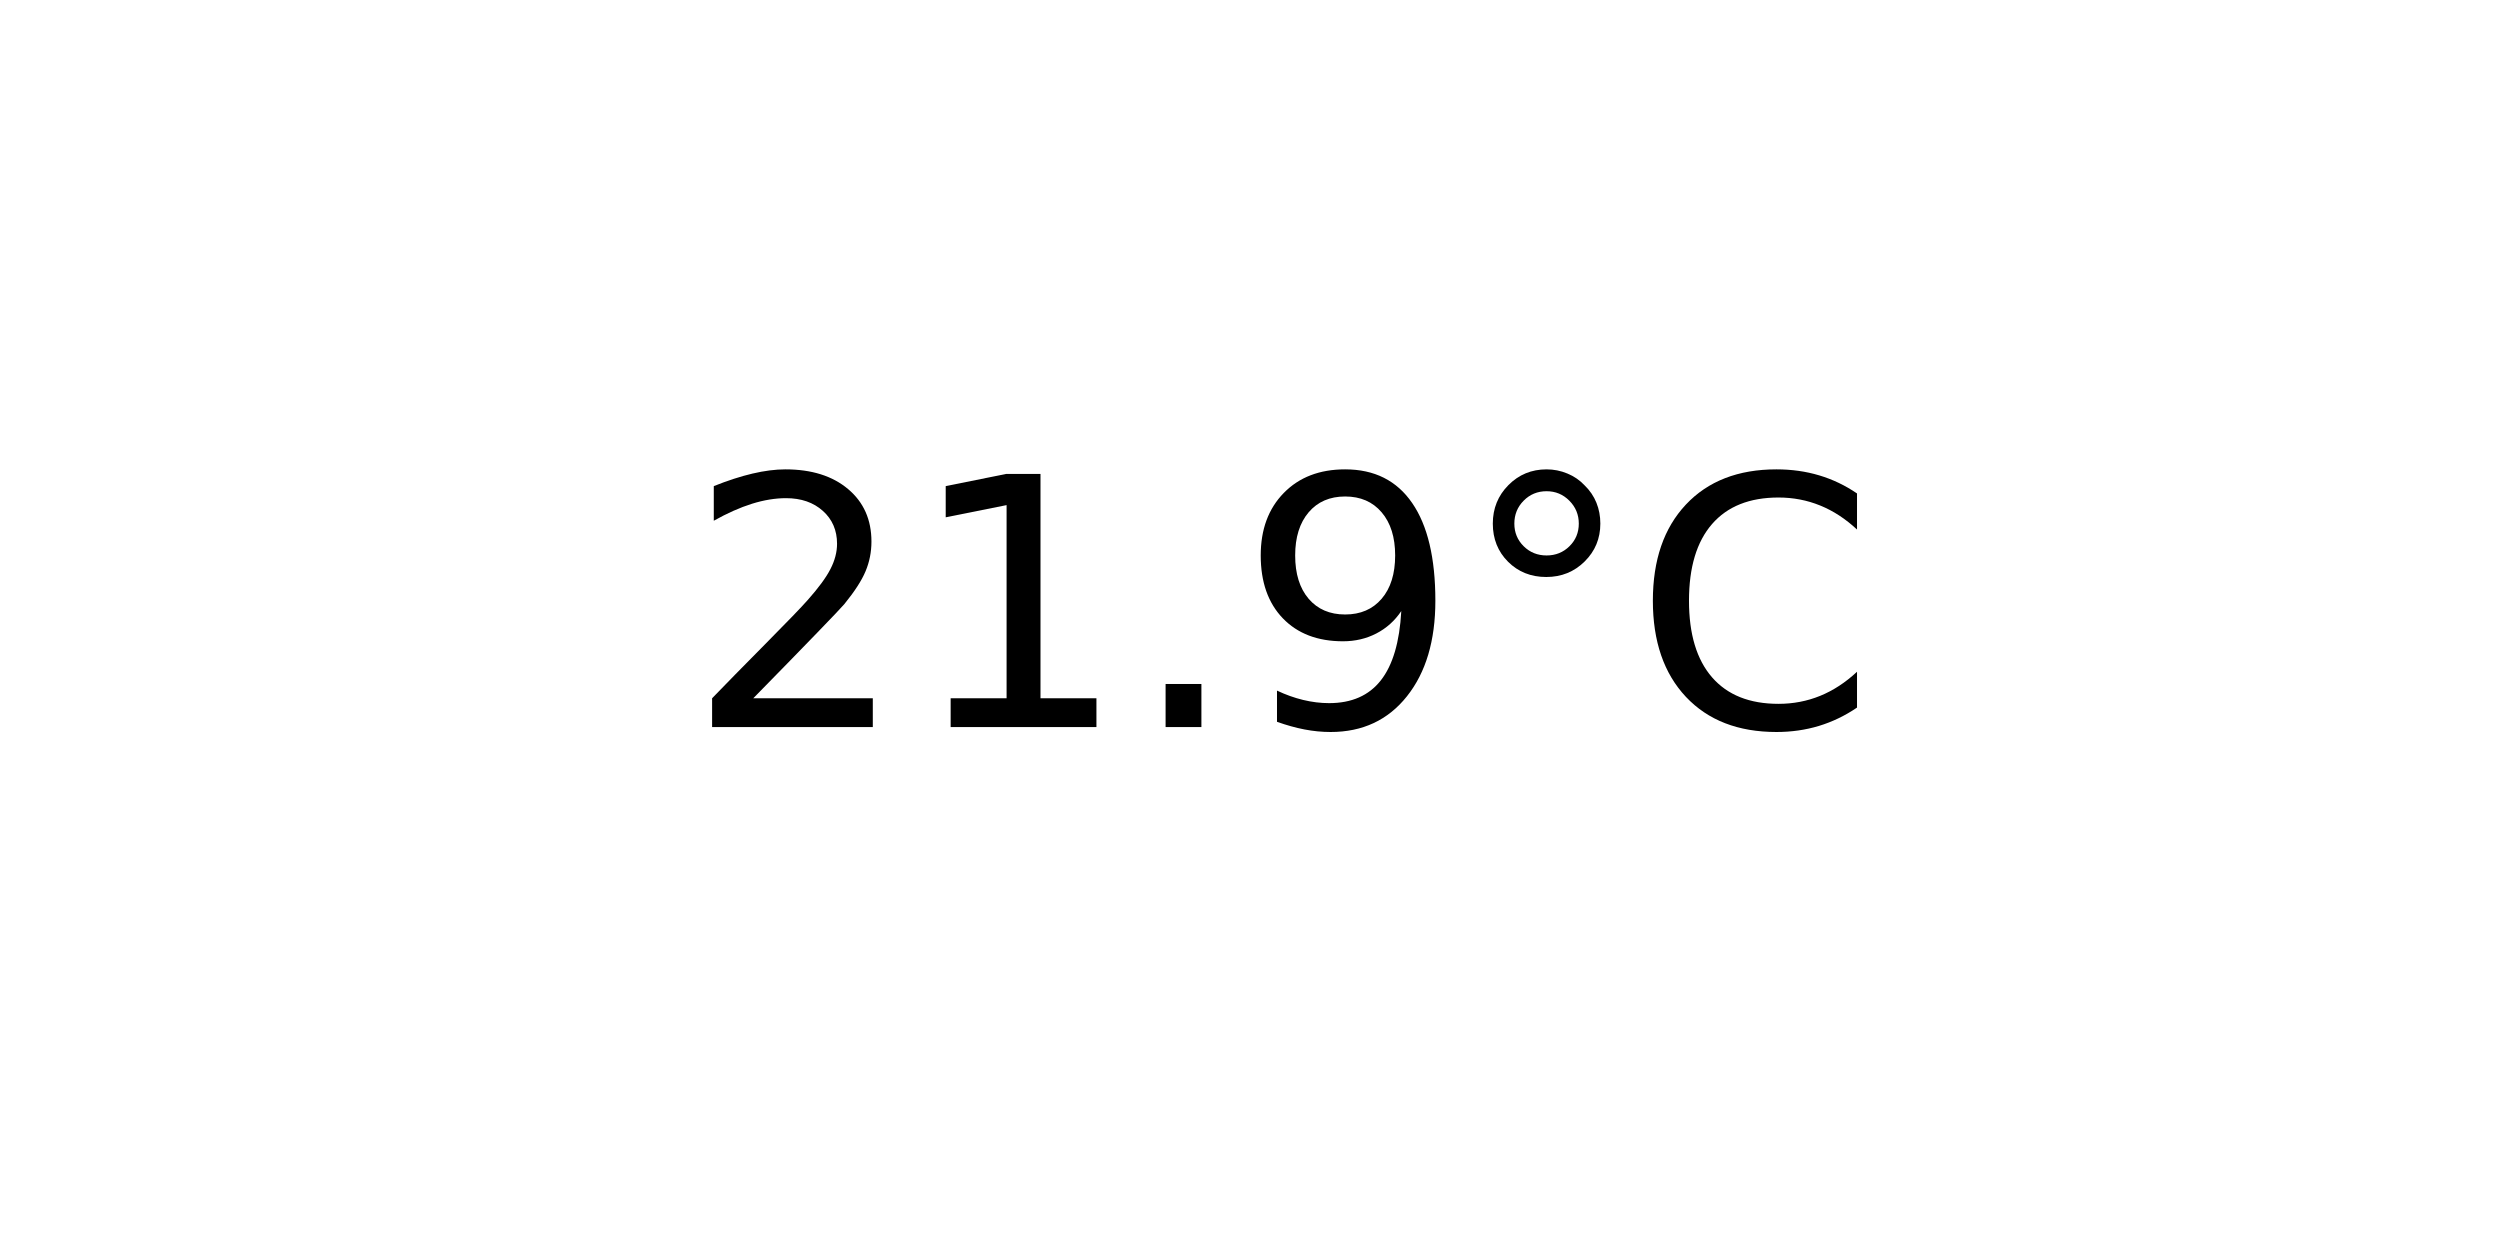
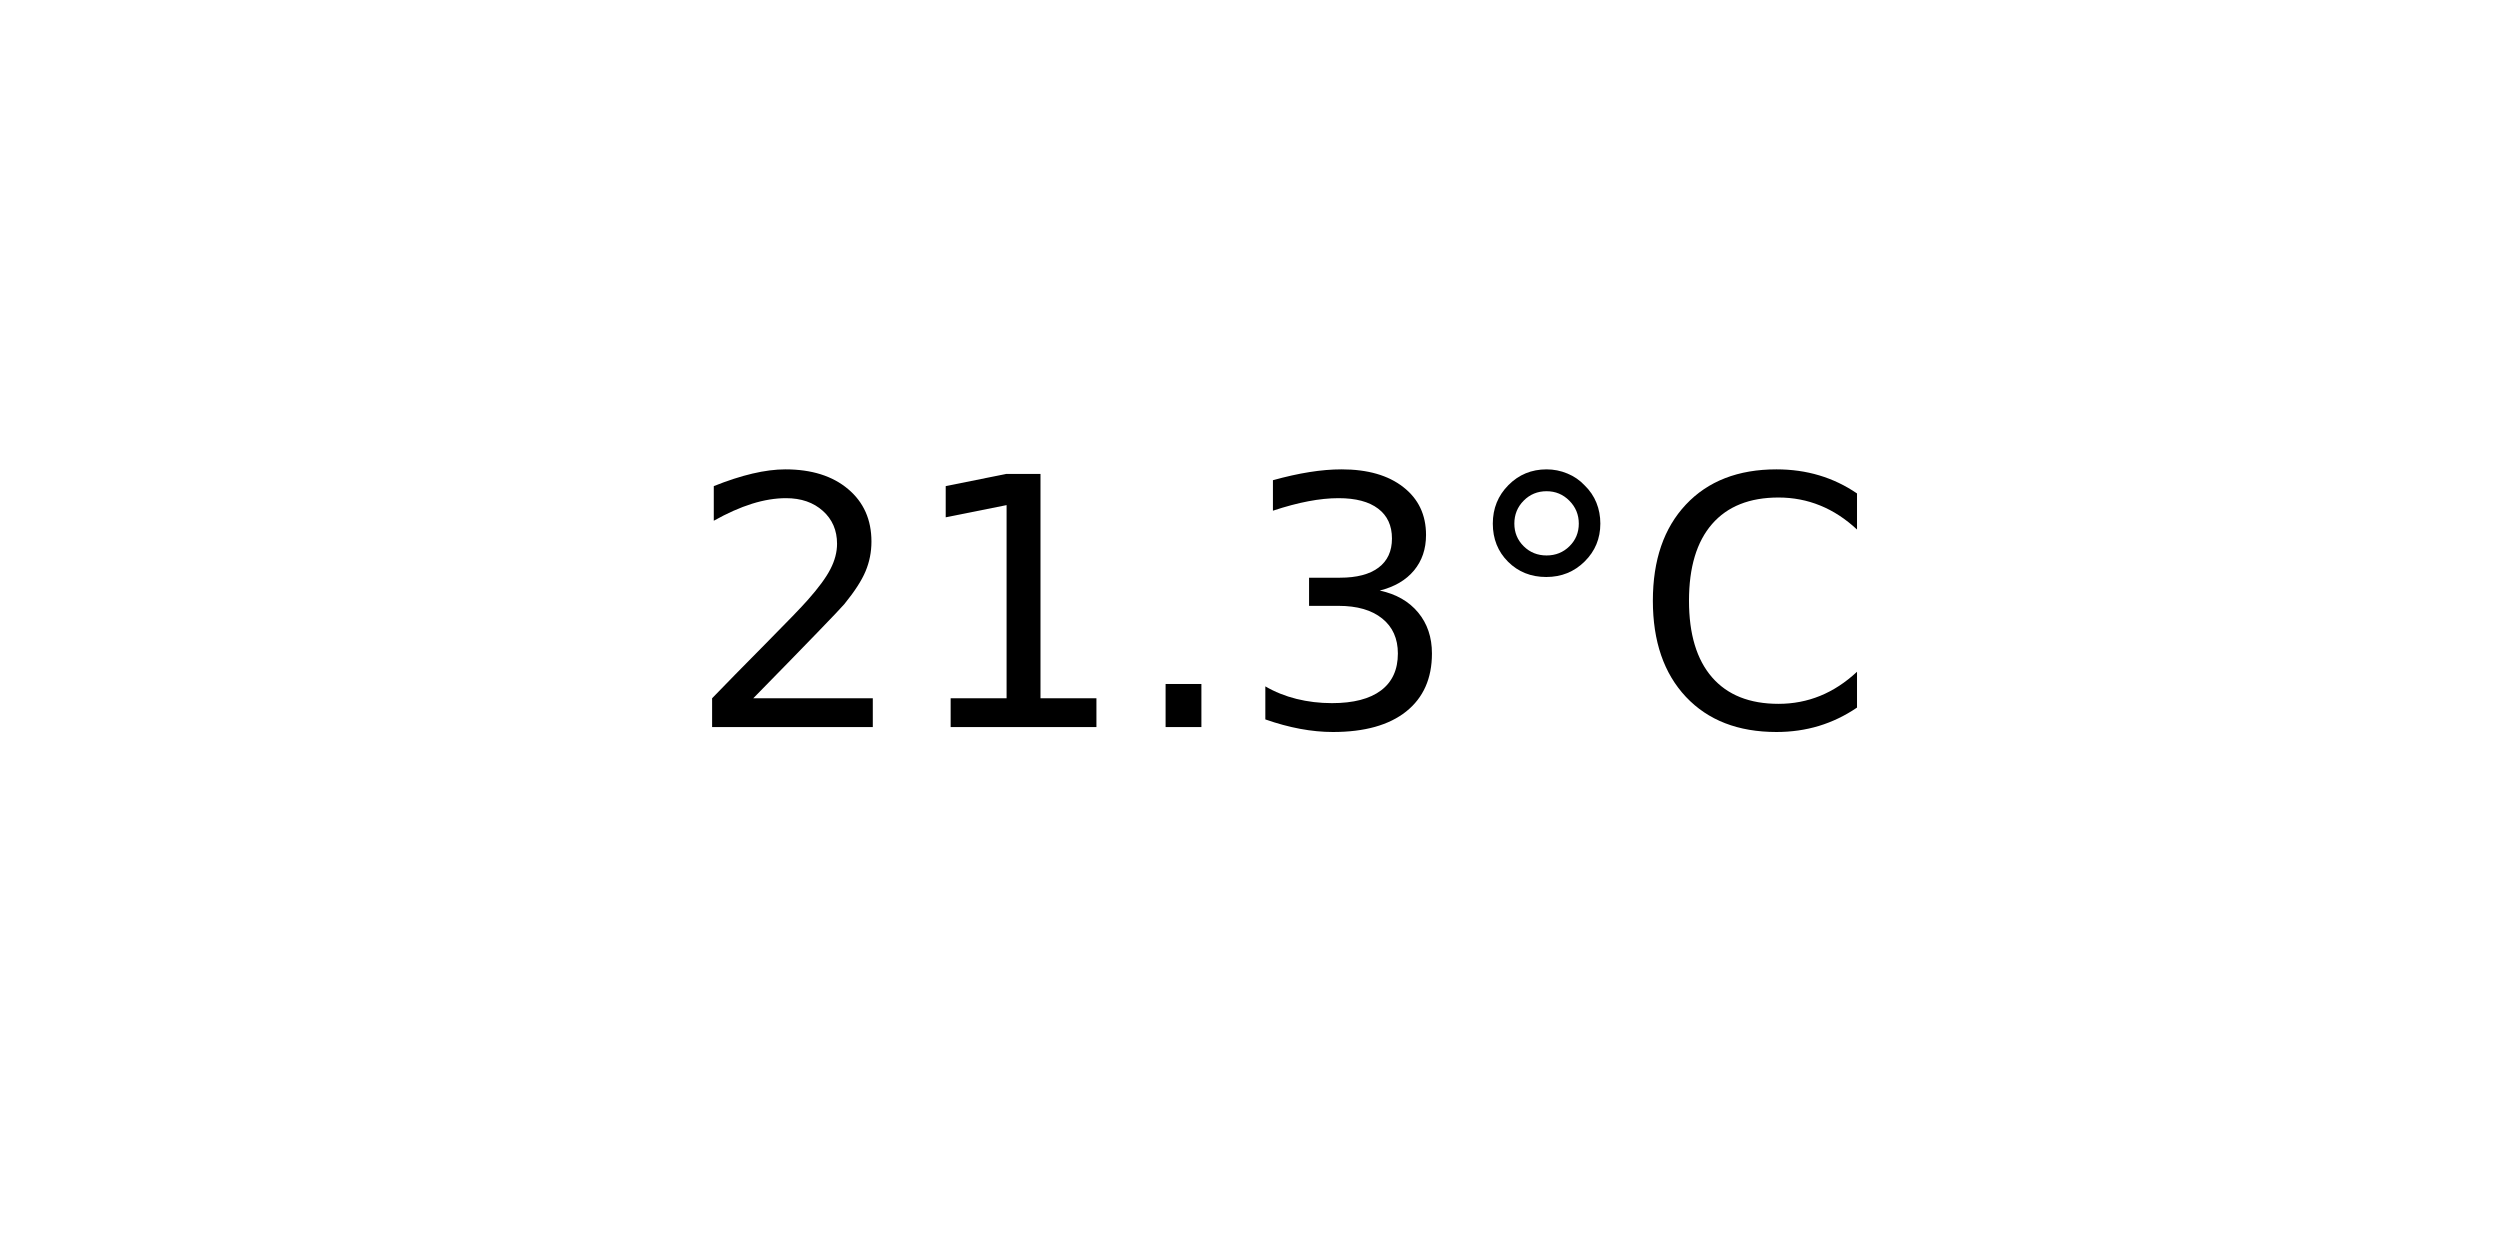
<svg xmlns="http://www.w3.org/2000/svg" xmlns:xlink="http://www.w3.org/1999/xlink" width="72pt" height="36pt" viewBox="0 0 72 36" version="1.1">
  <defs>
    <style type="text/css">*{stroke-linejoin: round; stroke-linecap: butt}</style>
  </defs>
  <g id="figure_1">
    <g id="axes_1">
      <g id="text_1">
        <g transform="translate(19.77578 20.93937) scale(0.1 -0.1)">
          <defs>
            <path id="DejaVuSans-32" d="M 1228 531  L 3431 531  L 3431 0  L 469 0  L 469 531  Q 828 903 1448 1529  Q 2069 2156 2228 2338  Q 2531 2678 2651 2914  Q 2772 3150 2772 3378  Q 2772 3750 2511 3984  Q 2250 4219 1831 4219  Q 1534 4219 1204 4116  Q 875 4013 500 3803  L 500 4441  Q 881 4594 1212 4672  Q 1544 4750 1819 4750  Q 2544 4750 2975 4387  Q 3406 4025 3406 3419  Q 3406 3131 3298 2873  Q 3191 2616 2906 2266  Q 2828 2175 2409 1742  Q 1991 1309 1228 531  z " transform="scale(0.015625)" />
            <path id="DejaVuSans-31" d="M 794 531  L 1825 531  L 1825 4091  L 703 3866  L 703 4441  L 1819 4666  L 2450 4666  L 2450 531  L 3481 531  L 3481 0  L 794 0  L 794 531  z " transform="scale(0.015625)" />
            <path id="DejaVuSans-2e" d="M 684 794  L 1344 794  L 1344 0  L 684 0  L 684 794  z " transform="scale(0.015625)" />
-             <path id="DejaVuSans-39" d="M 703 97  L 703 672  Q 941 559 1184 500  Q 1428 441 1663 441  Q 2288 441 2617 861  Q 2947 1281 2994 2138  Q 2813 1869 2534 1725  Q 2256 1581 1919 1581  Q 1219 1581 811 2004  Q 403 2428 403 3163  Q 403 3881 828 4315  Q 1253 4750 1959 4750  Q 2769 4750 3195 4129  Q 3622 3509 3622 2328  Q 3622 1225 3098 567  Q 2575 -91 1691 -91  Q 1453 -91 1209 -44  Q 966 3 703 97  z M 1959 2075  Q 2384 2075 2632 2365  Q 2881 2656 2881 3163  Q 2881 3666 2632 3958  Q 2384 4250 1959 4250  Q 1534 4250 1286 3958  Q 1038 3666 1038 3163  Q 1038 2656 1286 2365  Q 1534 2075 1959 2075  z " transform="scale(0.015625)" />
+             <path id="DejaVuSans-33" d="M 2597 2516  Q 3050 2419 3304 2112  Q 3559 1806 3559 1356  Q 3559 666 3084 287  Q 2609 -91 1734 -91  Q 1441 -91 1130 -33  Q 819 25 488 141  L 488 750  Q 750 597 1062 519  Q 1375 441 1716 441  Q 2309 441 2620 675  Q 2931 909 2931 1356  Q 2931 1769 2642 2001  Q 2353 2234 1838 2234  L 1294 2234  L 1294 2753  L 1863 2753  Q 2328 2753 2575 2939  Q 2822 3125 2822 3475  Q 2822 3834 2567 4026  Q 2313 4219 1838 4219  Q 1578 4219 1281 4162  Q 984 4106 628 3988  L 628 4550  Q 988 4650 1302 4700  Q 1616 4750 1894 4750  Q 2613 4750 3031 4423  Q 3450 4097 3450 3541  Q 3450 3153 3228 2886  Q 3006 2619 2597 2516  z " transform="scale(0.015625)" />
            <path id="DejaVuSans-b0" d="M 1600 4347  Q 1350 4347 1178 4173  Q 1006 4000 1006 3750  Q 1006 3503 1178 3333  Q 1350 3163 1600 3163  Q 1850 3163 2022 3333  Q 2194 3503 2194 3750  Q 2194 3997 2020 4172  Q 1847 4347 1600 4347  z M 1600 4750  Q 1800 4750 1984 4673  Q 2169 4597 2303 4453  Q 2447 4313 2519 4134  Q 2591 3956 2591 3750  Q 2591 3338 2302 3052  Q 2013 2766 1594 2766  Q 1172 2766 890 3047  Q 609 3328 609 3750  Q 609 4169 896 4459  Q 1184 4750 1600 4750  z " transform="scale(0.015625)" />
            <path id="DejaVuSans-43" d="M 4122 4306  L 4122 3641  Q 3803 3938 3442 4084  Q 3081 4231 2675 4231  Q 1875 4231 1450 3742  Q 1025 3253 1025 2328  Q 1025 1406 1450 917  Q 1875 428 2675 428  Q 3081 428 3442 575  Q 3803 722 4122 1019  L 4122 359  Q 3791 134 3420 21  Q 3050 -91 2638 -91  Q 1578 -91 968 557  Q 359 1206 359 2328  Q 359 3453 968 4101  Q 1578 4750 2638 4750  Q 3056 4750 3426 4639  Q 3797 4528 4122 4306  z " transform="scale(0.015625)" />
          </defs>
          <use xlink:href="#DejaVuSans-32" />
          <use xlink:href="#DejaVuSans-31" x="63.623" />
          <use xlink:href="#DejaVuSans-2e" x="127.246" />
-           <use xlink:href="#DejaVuSans-39" x="159.033" />
+           <use xlink:href="#DejaVuSans-33" x="159.033" />
          <use xlink:href="#DejaVuSans-b0" x="222.656" />
          <use xlink:href="#DejaVuSans-43" x="272.656" />
        </g>
      </g>
    </g>
  </g>
</svg>
